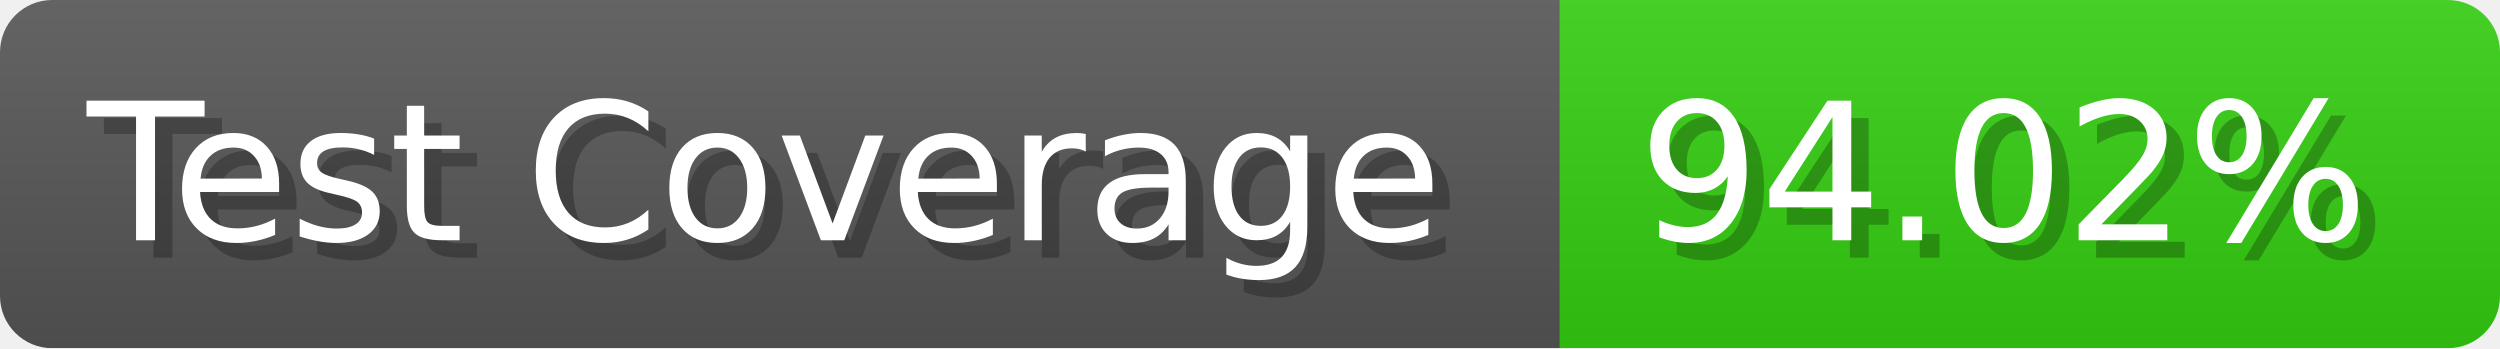
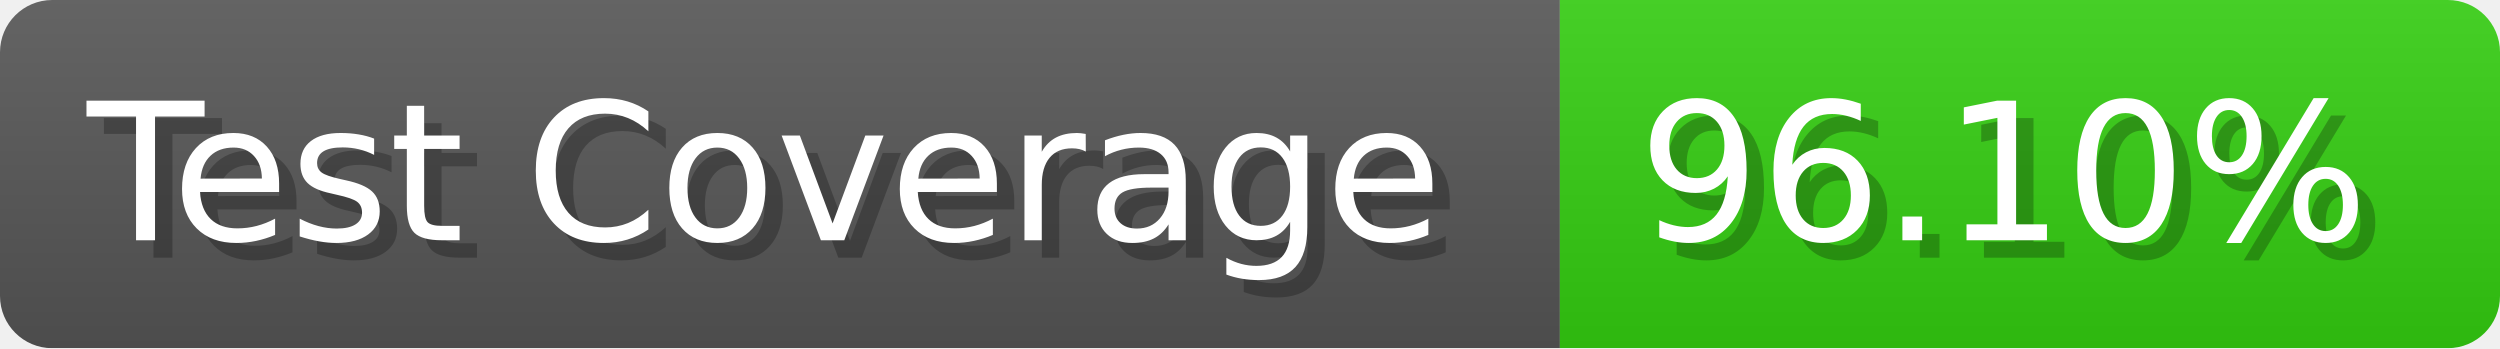
- <svg xmlns="http://www.w3.org/2000/svg" width="143.6" height="20" viewBox="0 0 1436 200" role="img" aria-label="Test Coverage: 94.02%">
+ <svg xmlns="http://www.w3.org/2000/svg" width="143.6" height="20" viewBox="0 0 1436 200" role="img" aria-label="Test Coverage: 96.10%">
  <linearGradient id="a" x2="0" y2="100%">
    <stop offset="0" stop-opacity=".1" stop-color="#EEE" />
    <stop offset="1" stop-opacity=".1" />
  </linearGradient>
  <mask id="m">
    <rect width="1436" height="200" rx="30" fill="#FFF" />
  </mask>
  <g mask="url(#m)">
    <rect width="896" height="200" fill="#555" />
    <rect width="540" height="200" fill="#3C1" x="896" />
    <rect width="1436" height="200" fill="url(#a)" />
  </g>
  <g aria-hidden="true" fill="#fff" text-anchor="start" font-family="Verdana,DejaVu Sans,sans-serif" font-size="110">
    <text x="60" y="148" textLength="796" fill="#000" opacity="0.25">Test Coverage</text>
    <text x="50" y="138" textLength="796">Test Coverage</text>
-     <text x="951" y="148" textLength="440" fill="#000" opacity="0.25">94.02%</text>
-     <text x="941" y="138" textLength="440">94.02%</text>
+     <text x="951" y="148" textLength="440" fill="#000" opacity="0.25">96.10%</text>
+     <text x="941" y="138" textLength="440">96.10%</text>
  </g>
</svg>
